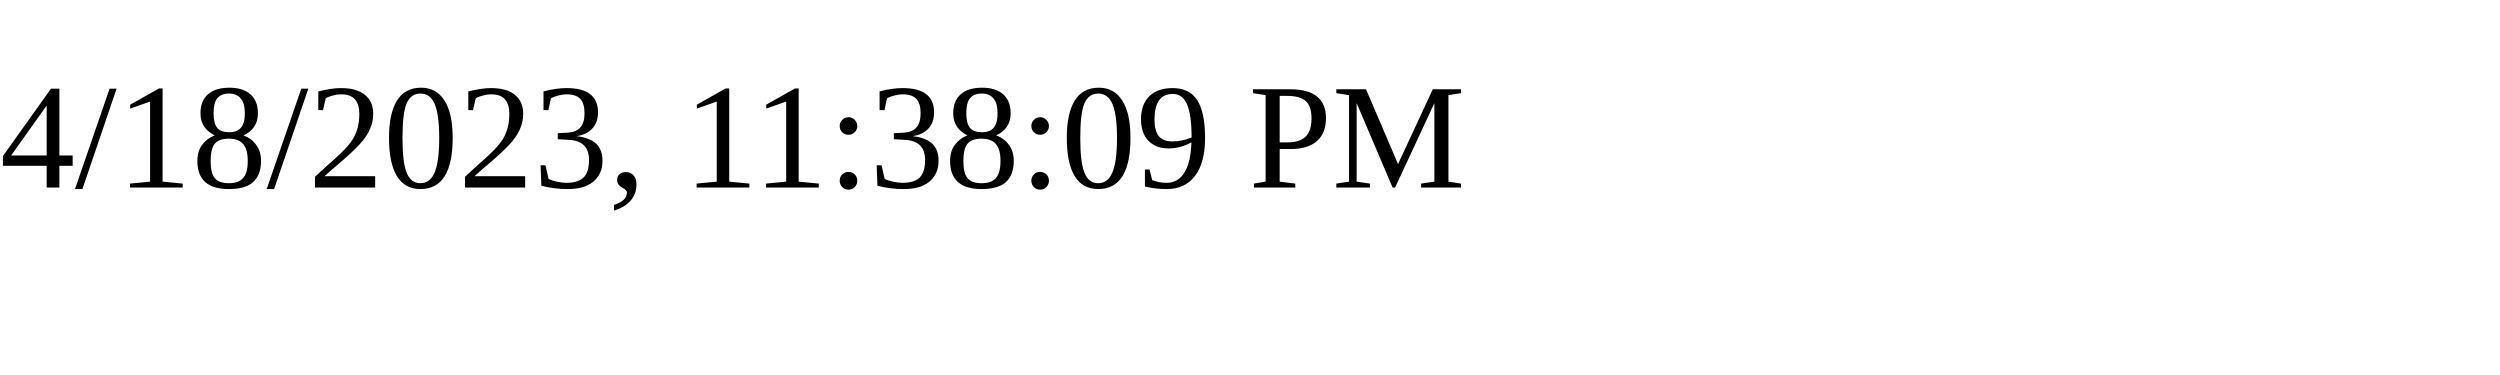
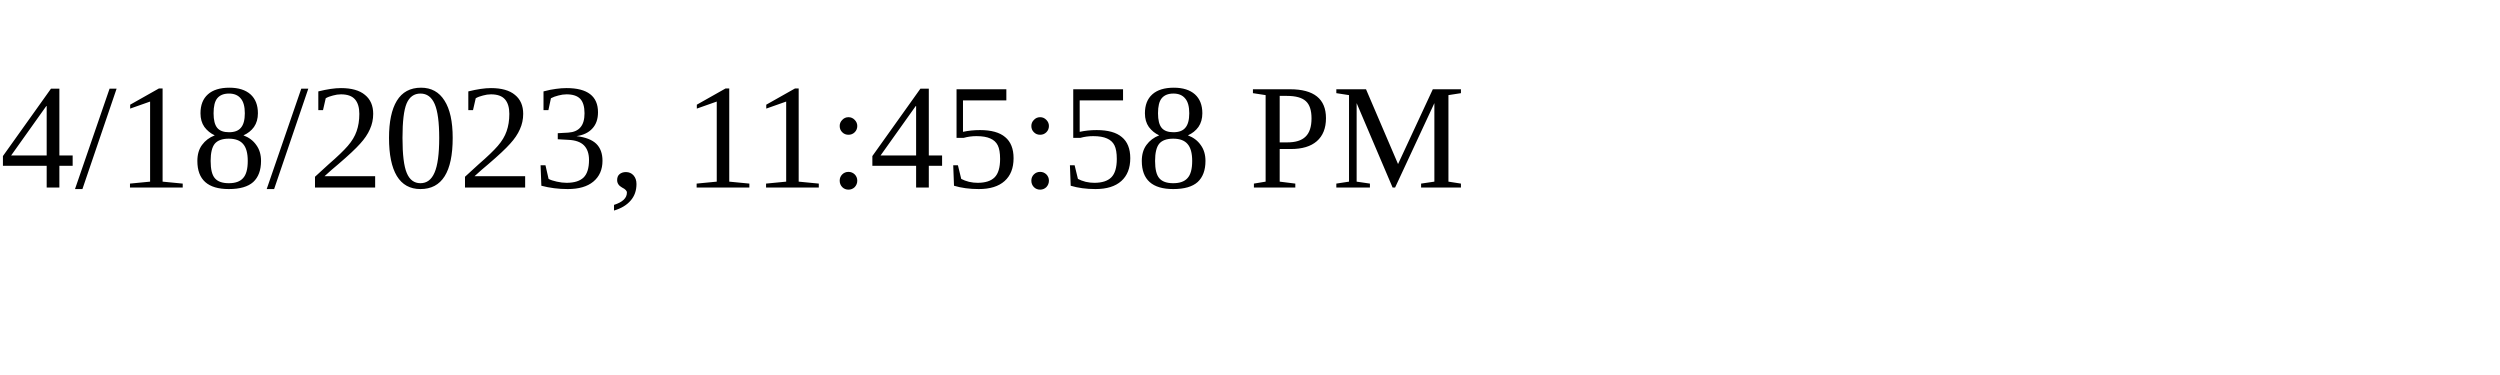
<svg xmlns="http://www.w3.org/2000/svg" height="30" width="200">
-   <text x="0" y="15">4/18/2023, 11:38:09 PM</text>
+   <text x="0" y="15">4/18/2023, 11:45:58 PM</text>
</svg>
